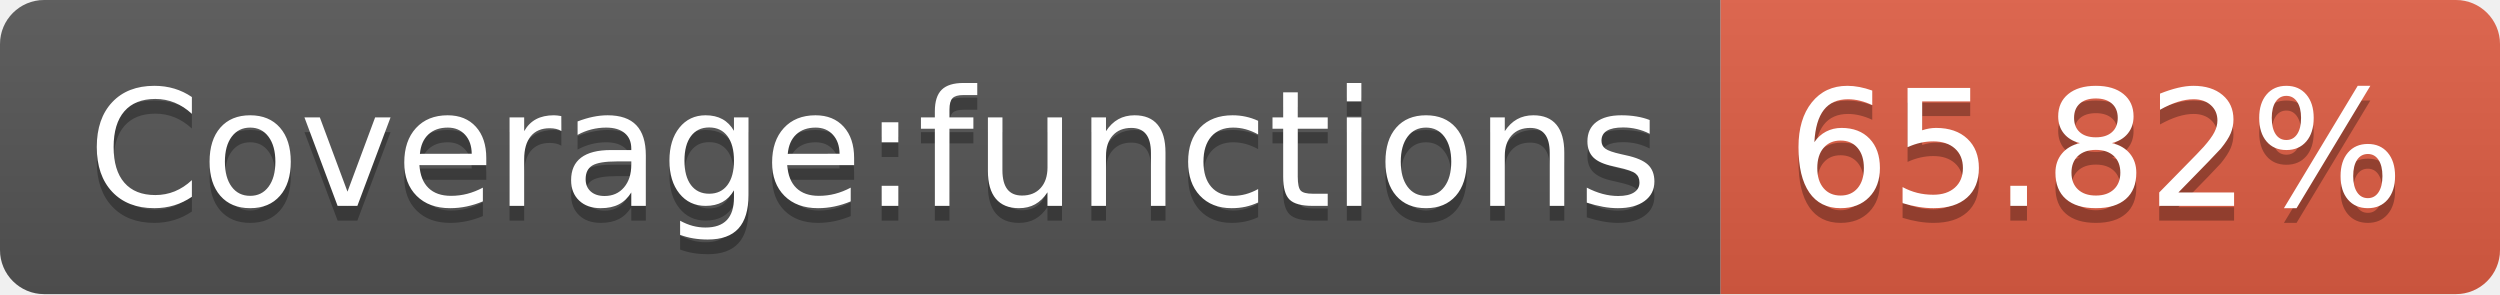
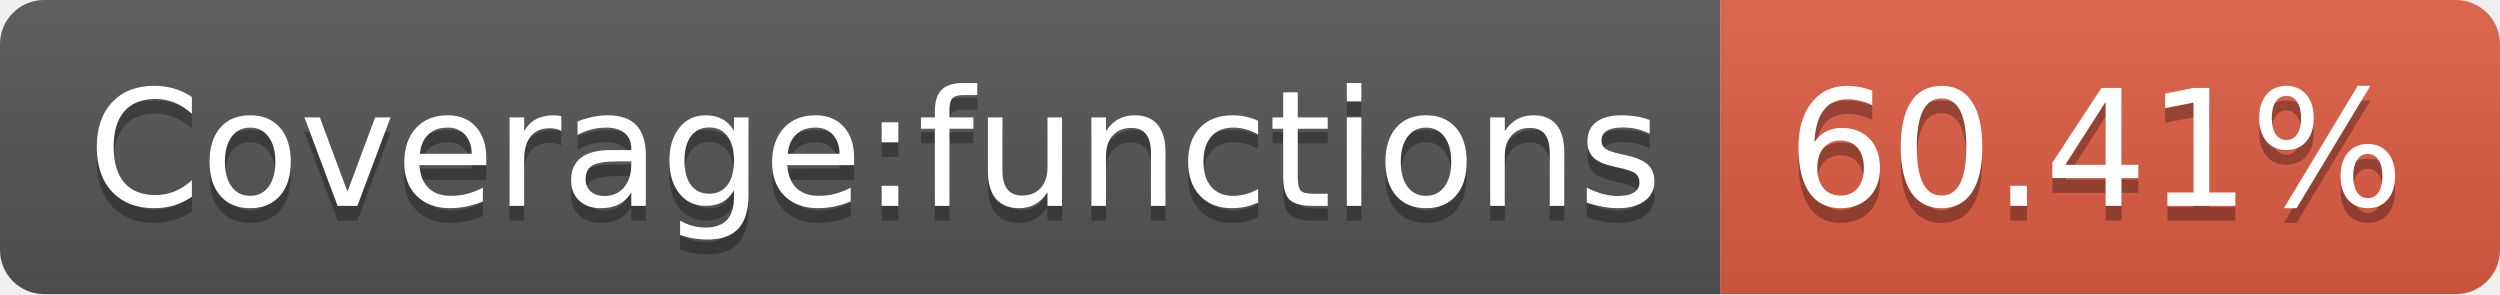
- <svg xmlns="http://www.w3.org/2000/svg" width="170" height="20" role="img" aria-label="Coverage:functions: 65.82%">
+ <svg xmlns="http://www.w3.org/2000/svg" width="170" height="20" role="img" aria-label="Coverage:functions: 60.41%">
  <linearGradient id="s" x2="0" y2="100%">
    <stop offset="0" stop-color="#bbb" stop-opacity=".1" />
    <stop offset="1" stop-opacity=".1" />
  </linearGradient>
  <clipPath id="r">
    <rect width="170" height="20" rx="3" fill="#fff" />
  </clipPath>
  <g clip-path="url(#r)">
    <rect width="117" height="20" fill="#555" />
    <rect x="117" width="53" height="20" fill="#e05d44" />
    <rect width="170" height="20" fill="url(#s)" />
  </g>
  <g fill="#fff" text-anchor="middle" font-family="Verdana,Geneva,DejaVu Sans,sans-serif" text-rendering="geometricPrecision" font-size="110">
    <text aria-hidden="true" x="595" y="150" fill="#010101" fill-opacity=".3" transform="scale(.1)" textLength="1070">Coverage:functions</text>
    <text x="595" y="140" transform="scale(.1)" fill="#fff" textLength="1070">Coverage:functions</text>
-     <text aria-hidden="true" x="1425" y="150" fill="#010101" fill-opacity=".3" transform="scale(.1)" textLength="430">65.82%</text>
-     <text x="1425" y="140" transform="scale(.1)" fill="#fff" textLength="430">65.82%</text>
+     <text aria-hidden="true" x="1425" y="150" fill="#010101" fill-opacity=".3" transform="scale(.1)" textLength="430">60.41%</text>
+     <text x="1425" y="140" transform="scale(.1)" fill="#fff" textLength="430">60.41%</text>
  </g>
</svg>
